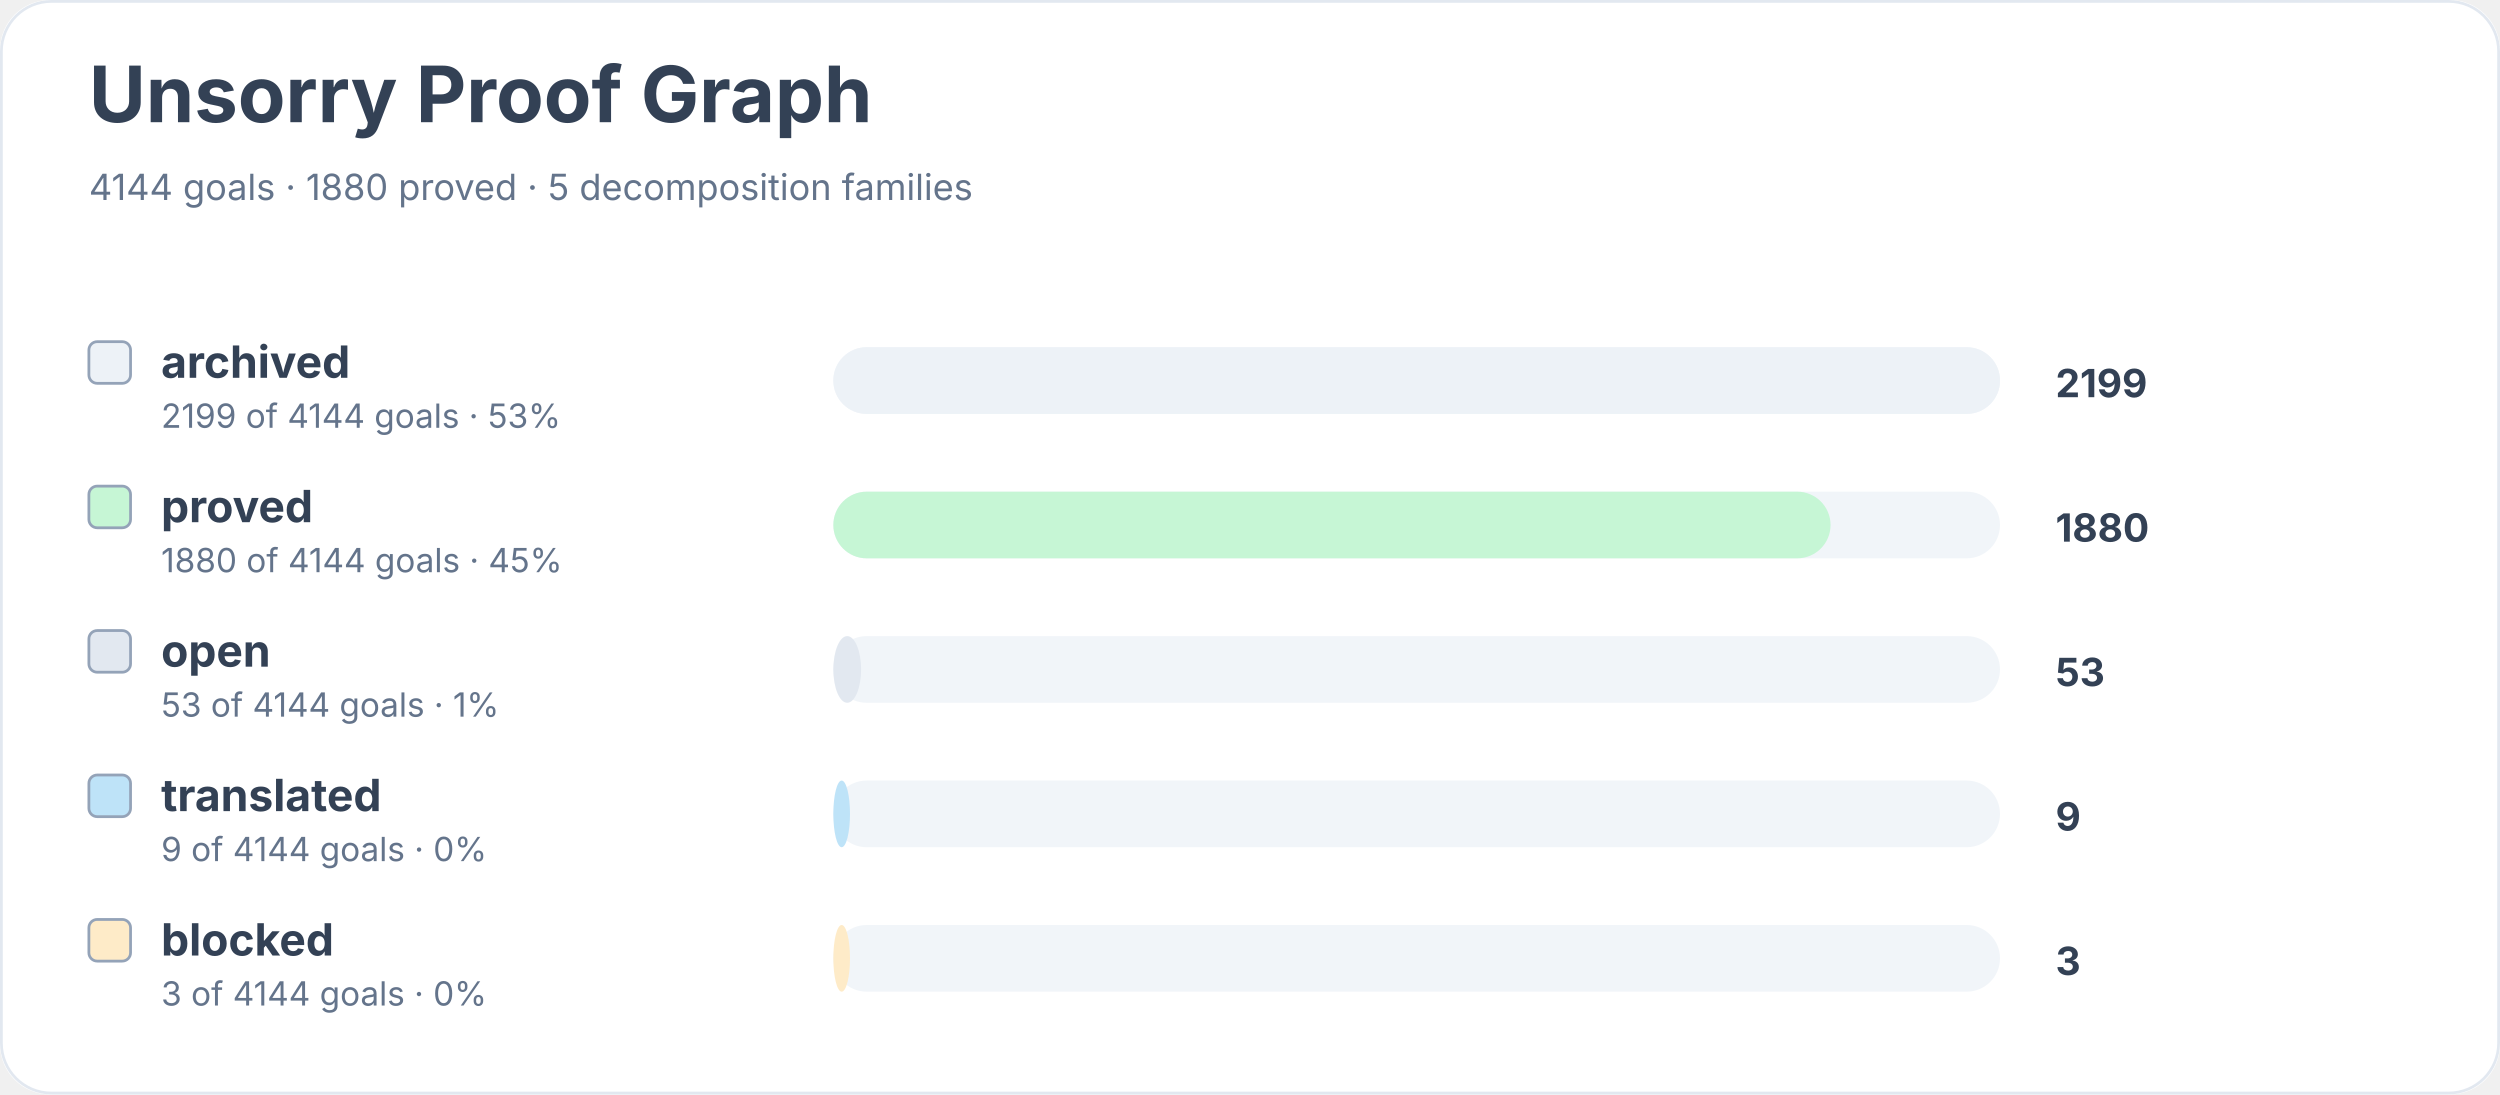
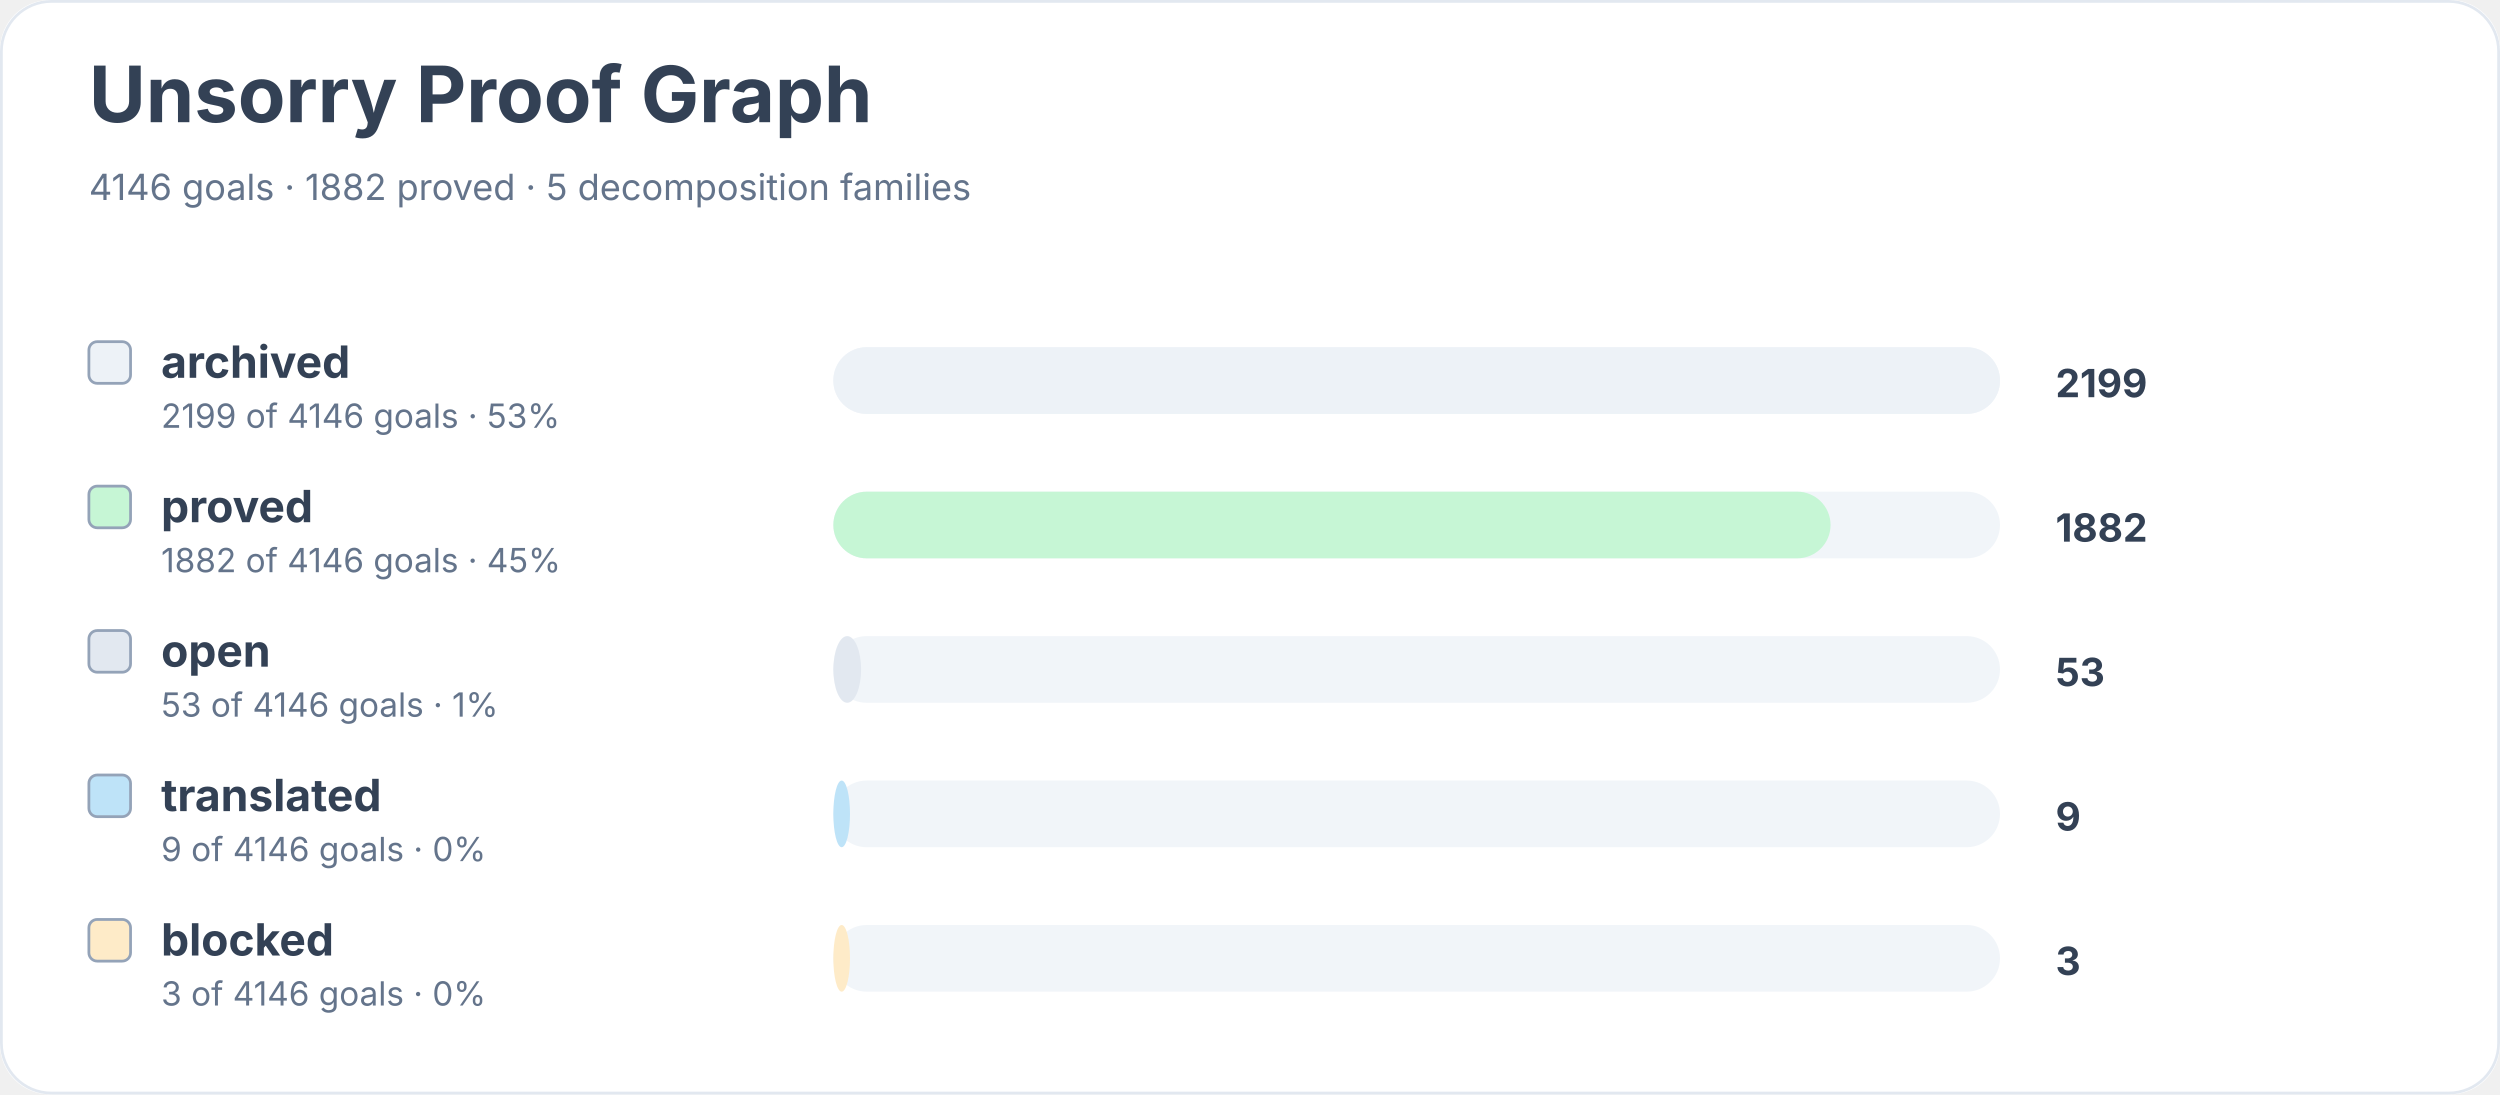
<svg xmlns="http://www.w3.org/2000/svg" width="900" height="394" viewBox="0 0 900 394" role="img" aria-labelledby="title desc">
  <rect width="900" height="100%" rx="18" fill="#ffffff" />
  <rect x="0.5" y="0.5" width="899" height="393" rx="18" fill="none" stroke="#e2e8f0" />
  <text x="32" y="44" font-family="Inter, system-ui, sans-serif" font-size="28" font-weight="700" fill="#334155">Unsorry Proof Graph</text>
-   <text x="32" y="72" font-family="Inter, system-ui, sans-serif" font-size="13" fill="#64748b">4144 goals · 1880 proved · 5 decomposition families</text>
+   <text x="32" y="72" font-family="Inter, system-ui, sans-serif" font-size="13" fill="#64748b">4146 goals · 1882 proved · 5 decomposition families</text>
  <rect x="32" y="123" width="15" height="15" rx="3" fill="#edf2f7" stroke="#94a3b8" />
  <text x="58" y="136" font-family="Inter, system-ui, sans-serif" font-size="16" font-weight="650" fill="#334155">archived</text>
-   <text x="58" y="154" font-family="Inter, system-ui, sans-serif" font-size="12" fill="#64748b">2199 of 4144 goals · 53%</text>
+   <text x="58" y="154" font-family="Inter, system-ui, sans-serif" font-size="12" fill="#64748b">2199 of 4146 goals · 53%</text>
  <rect x="300" y="125" width="420" height="24" rx="12" fill="#f1f5f9" />
  <rect x="300" y="125" width="420" height="24" rx="12" fill="#edf2f7" />
  <text x="740" y="143" font-family="Inter, system-ui, sans-serif" font-size="14" font-weight="700" fill="#334155">2199</text>
  <rect x="32" y="175" width="15" height="15" rx="3" fill="#c6f6d5" stroke="#94a3b8" />
  <text x="58" y="188" font-family="Inter, system-ui, sans-serif" font-size="16" font-weight="650" fill="#334155">proved</text>
-   <text x="58" y="206" font-family="Inter, system-ui, sans-serif" font-size="12" fill="#64748b">1880 of 4144 goals · 45%</text>
+   <text x="58" y="206" font-family="Inter, system-ui, sans-serif" font-size="12" fill="#64748b">1882 of 4146 goals · 45%</text>
  <rect x="300" y="177" width="420" height="24" rx="12" fill="#f1f5f9" />
  <rect x="300" y="177" width="359" height="24" rx="12" fill="#c6f6d5" />
-   <text x="740" y="195" font-family="Inter, system-ui, sans-serif" font-size="14" font-weight="700" fill="#334155">1880</text>
+   <text x="740" y="195" font-family="Inter, system-ui, sans-serif" font-size="14" font-weight="700" fill="#334155">1882</text>
  <rect x="32" y="227" width="15" height="15" rx="3" fill="#e2e8f0" stroke="#94a3b8" />
  <text x="58" y="240" font-family="Inter, system-ui, sans-serif" font-size="16" font-weight="650" fill="#334155">open</text>
-   <text x="58" y="258" font-family="Inter, system-ui, sans-serif" font-size="12" fill="#64748b">53 of 4144 goals · 1%</text>
+   <text x="58" y="258" font-family="Inter, system-ui, sans-serif" font-size="12" fill="#64748b">53 of 4146 goals · 1%</text>
  <rect x="300" y="229" width="420" height="24" rx="12" fill="#f1f5f9" />
  <rect x="300" y="229" width="10" height="24" rx="12" fill="#e2e8f0" />
  <text x="740" y="247" font-family="Inter, system-ui, sans-serif" font-size="14" font-weight="700" fill="#334155">53</text>
  <rect x="32" y="279" width="15" height="15" rx="3" fill="#bee3f8" stroke="#94a3b8" />
  <text x="58" y="292" font-family="Inter, system-ui, sans-serif" font-size="16" font-weight="650" fill="#334155">translated</text>
-   <text x="58" y="310" font-family="Inter, system-ui, sans-serif" font-size="12" fill="#64748b">9 of 4144 goals · 0%</text>
+   <text x="58" y="310" font-family="Inter, system-ui, sans-serif" font-size="12" fill="#64748b">9 of 4146 goals · 0%</text>
  <rect x="300" y="281" width="420" height="24" rx="12" fill="#f1f5f9" />
  <rect x="300" y="281" width="6" height="24" rx="12" fill="#bee3f8" />
  <text x="740" y="299" font-family="Inter, system-ui, sans-serif" font-size="14" font-weight="700" fill="#334155">9</text>
  <rect x="32" y="331" width="15" height="15" rx="3" fill="#feebc8" stroke="#94a3b8" />
  <text x="58" y="344" font-family="Inter, system-ui, sans-serif" font-size="16" font-weight="650" fill="#334155">blocked</text>
-   <text x="58" y="362" font-family="Inter, system-ui, sans-serif" font-size="12" fill="#64748b">3 of 4144 goals · 0%</text>
+   <text x="58" y="362" font-family="Inter, system-ui, sans-serif" font-size="12" fill="#64748b">3 of 4146 goals · 0%</text>
  <rect x="300" y="333" width="420" height="24" rx="12" fill="#f1f5f9" />
  <rect x="300" y="333" width="6" height="24" rx="12" fill="#feebc8" />
  <text x="740" y="351" font-family="Inter, system-ui, sans-serif" font-size="14" font-weight="700" fill="#334155">3</text>
</svg>
